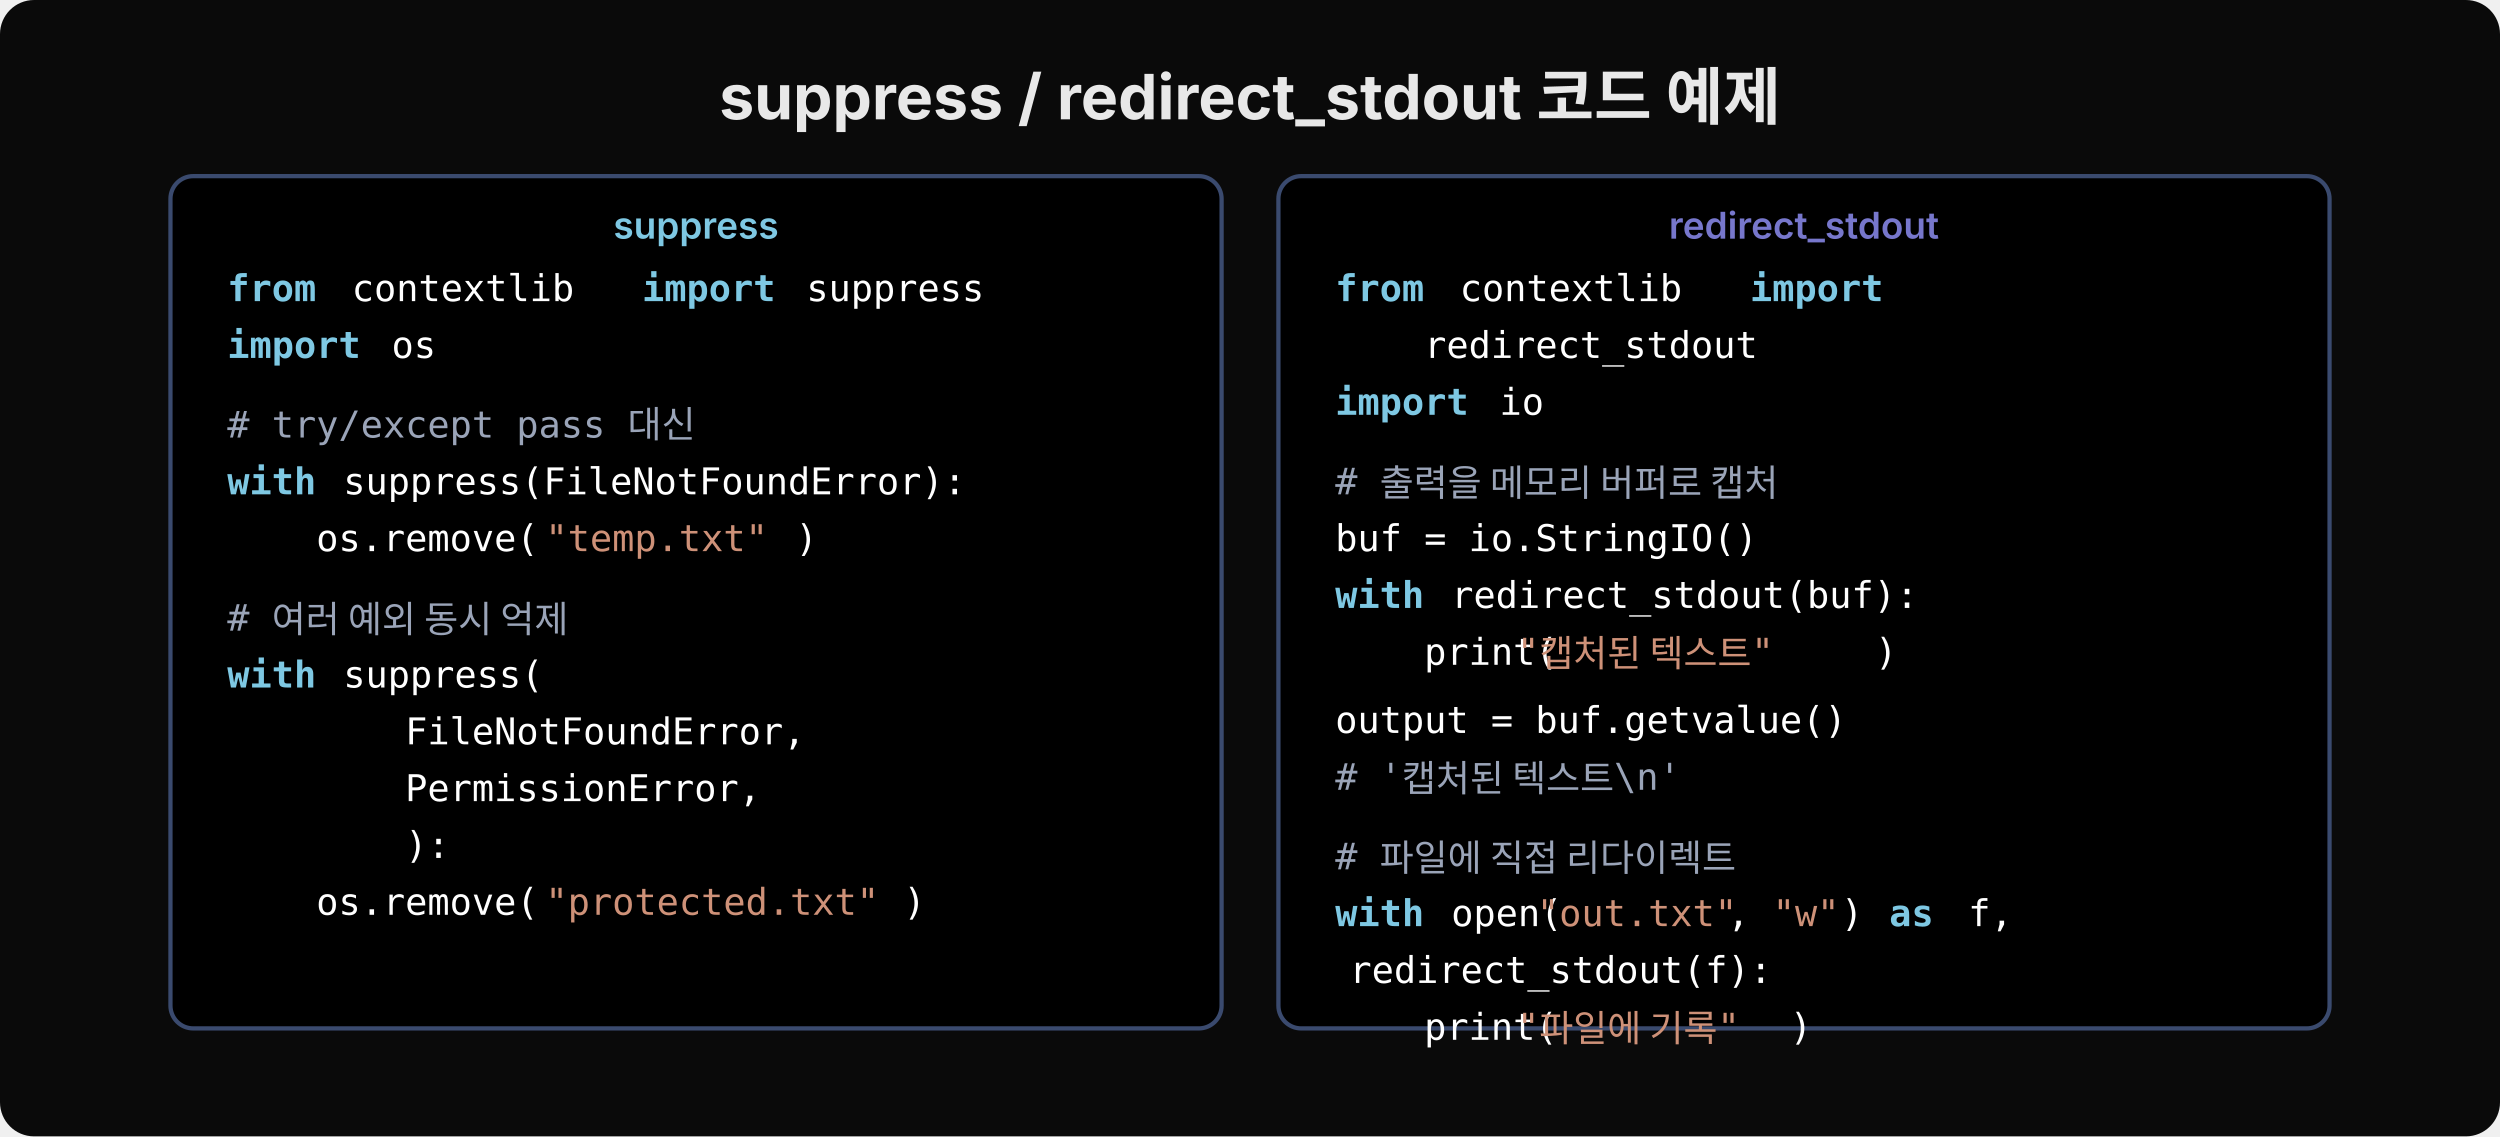
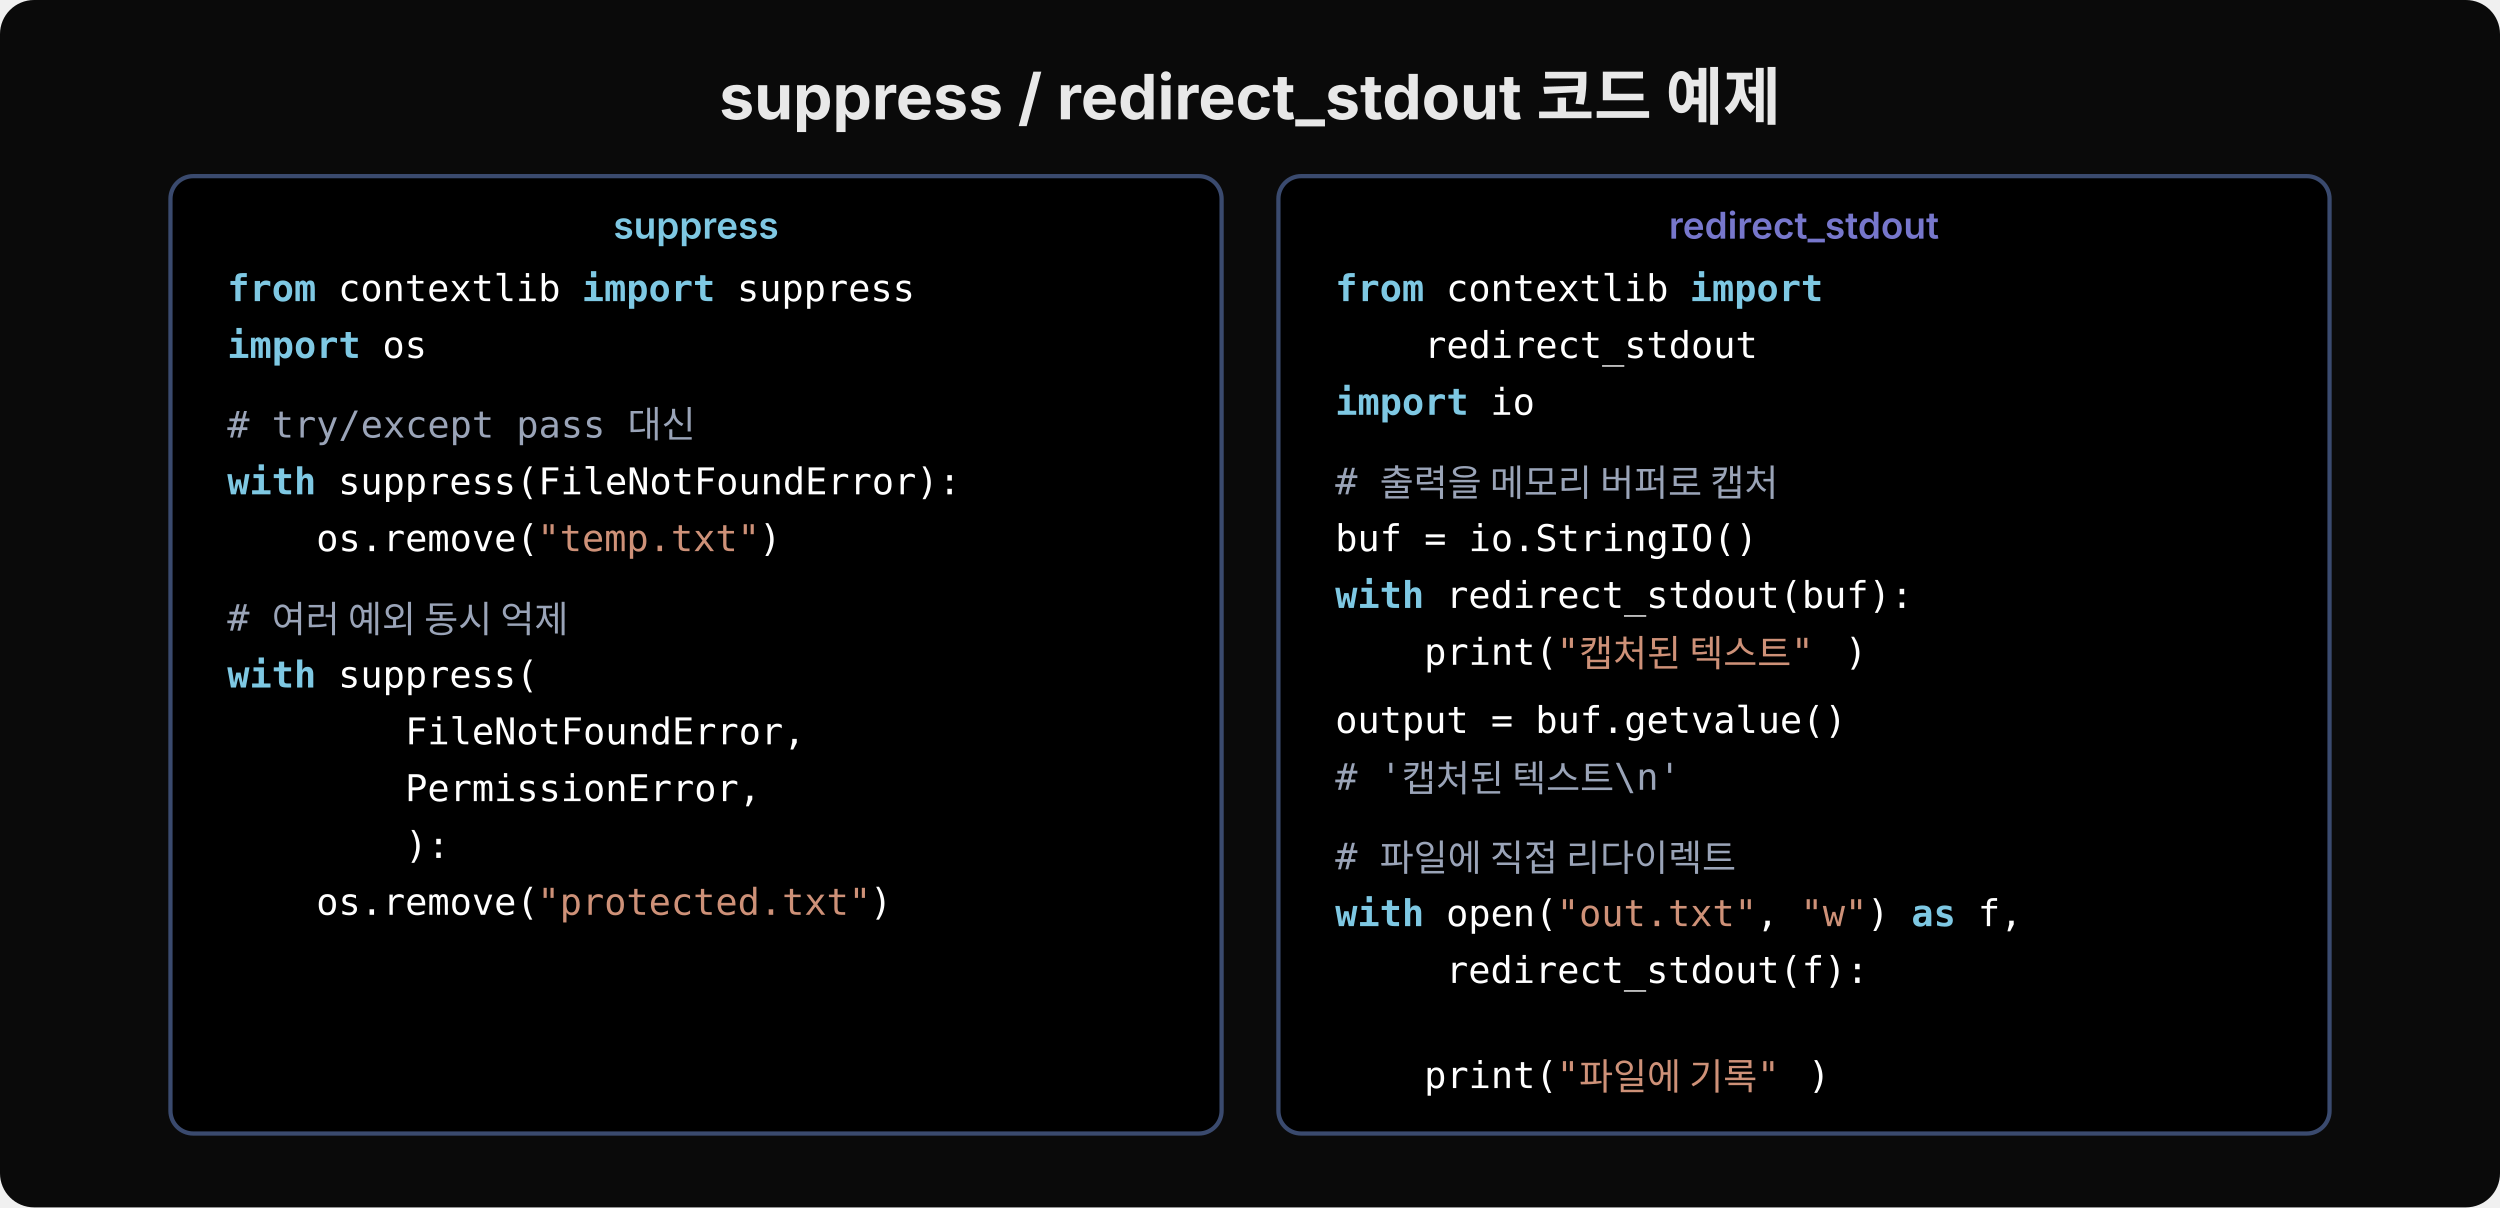
- <svg xmlns="http://www.w3.org/2000/svg" width="880" height="400" viewBox="0 0 880 400">
-   <rect width="880" height="400" fill="#0a0a0a" rx="12" />
+ <svg xmlns="http://www.w3.org/2000/svg" width="880" height="425" viewBox="0 0 880 425">
+   <rect width="880" height="425" fill="#0a0a0a" rx="12" />
  <text x="440" y="42" text-anchor="middle" font-family="'Wanted Sans Variable','Wanted Sans',-apple-system,sans-serif" font-size="22" font-weight="700" fill="#e8e8e8">suppress / redirect_stdout 코드 예제</text>
-   <rect x="60" y="62" width="370" height="300" rx="8" fill="#000000" stroke="#3a4a6e" stroke-width="1.5" />
+   <rect x="60" y="62" width="370" height="337" rx="8" fill="#000000" stroke="#3a4a6e" stroke-width="1.5" />
  <text x="245" y="84" text-anchor="middle" font-family="'Wanted Sans Variable','Wanted Sans',-apple-system,sans-serif" font-size="13" font-weight="600" fill="#7ec8e3">suppress</text>
  <text xml:space="preserve" x="80" y="106" font-family="'JetBrains Mono','Menlo','Consolas',monospace" font-size="13" fill="#7ec8e3" font-weight="600">from</text>
-   <text xml:space="preserve" x="116" y="106" font-family="'JetBrains Mono','Menlo','Consolas',monospace" font-size="13" fill="#ffffff"> contextlib </text>
-   <text xml:space="preserve" x="226" y="106" font-family="'JetBrains Mono','Menlo','Consolas',monospace" font-size="13" fill="#7ec8e3" font-weight="600">import</text>
-   <text xml:space="preserve" x="276" y="106" font-family="'JetBrains Mono','Menlo','Consolas',monospace" font-size="13" fill="#ffffff"> suppress</text>
+   <text xml:space="preserve" x="111.2" y="106" font-family="'JetBrains Mono','Menlo','Consolas',monospace" font-size="13" fill="#ffffff"> contextlib </text>
+   <text xml:space="preserve" x="204.8" y="106" font-family="'JetBrains Mono','Menlo','Consolas',monospace" font-size="13" fill="#7ec8e3" font-weight="600">import</text>
+   <text xml:space="preserve" x="251.6" y="106" font-family="'JetBrains Mono','Menlo','Consolas',monospace" font-size="13" fill="#ffffff"> suppress</text>
  <text xml:space="preserve" x="80" y="126" font-family="'JetBrains Mono','Menlo','Consolas',monospace" font-size="13" fill="#7ec8e3" font-weight="600">import</text>
-   <text xml:space="preserve" x="130" y="126" font-family="'JetBrains Mono','Menlo','Consolas',monospace" font-size="13" fill="#ffffff"> os</text>
+   <text xml:space="preserve" x="126.8" y="126" font-family="'JetBrains Mono','Menlo','Consolas',monospace" font-size="13" fill="#ffffff"> os</text>
  <text xml:space="preserve" x="80" y="154" font-family="'JetBrains Mono','Menlo','Consolas',monospace" font-size="13" fill="#9aa4b8"># try/except pass 대신</text>
  <text xml:space="preserve" x="80" y="174" font-family="'JetBrains Mono','Menlo','Consolas',monospace" font-size="13" fill="#7ec8e3" font-weight="600">with</text>
-   <text xml:space="preserve" x="113" y="174" font-family="'JetBrains Mono','Menlo','Consolas',monospace" font-size="13" fill="#ffffff"> suppress(FileNotFoundError):</text>
+   <text xml:space="preserve" x="111.2" y="174" font-family="'JetBrains Mono','Menlo','Consolas',monospace" font-size="13" fill="#ffffff"> suppress(FileNotFoundError):</text>
  <text xml:space="preserve" x="80" y="194" font-family="'JetBrains Mono','Menlo','Consolas',monospace" font-size="13" fill="#ffffff">    os.remove(</text>
-   <text xml:space="preserve" x="192" y="194" font-family="'JetBrains Mono','Menlo','Consolas',monospace" font-size="13" fill="#ce9178">"temp.txt"</text>
-   <text xml:space="preserve" x="280" y="194" font-family="'JetBrains Mono','Menlo','Consolas',monospace" font-size="13" fill="#ffffff">)</text>
+   <text xml:space="preserve" x="189.2" y="194" font-family="'JetBrains Mono','Menlo','Consolas',monospace" font-size="13" fill="#ce9178">"temp.txt"</text>
+   <text xml:space="preserve" x="267.2" y="194" font-family="'JetBrains Mono','Menlo','Consolas',monospace" font-size="13" fill="#ffffff">)</text>
  <text xml:space="preserve" x="80" y="222" font-family="'JetBrains Mono','Menlo','Consolas',monospace" font-size="13" fill="#9aa4b8"># 여러 예외 동시 억제</text>
  <text xml:space="preserve" x="80" y="242" font-family="'JetBrains Mono','Menlo','Consolas',monospace" font-size="13" fill="#7ec8e3" font-weight="600">with</text>
-   <text xml:space="preserve" x="113" y="242" font-family="'JetBrains Mono','Menlo','Consolas',monospace" font-size="13" fill="#ffffff"> suppress(</text>
+   <text xml:space="preserve" x="111.2" y="242" font-family="'JetBrains Mono','Menlo','Consolas',monospace" font-size="13" fill="#ffffff"> suppress(</text>
  <text xml:space="preserve" x="80" y="262" font-family="'JetBrains Mono','Menlo','Consolas',monospace" font-size="13" fill="#ffffff">        FileNotFoundError,</text>
  <text xml:space="preserve" x="80" y="282" font-family="'JetBrains Mono','Menlo','Consolas',monospace" font-size="13" fill="#ffffff">        PermissionError,</text>
  <text xml:space="preserve" x="80" y="302" font-family="'JetBrains Mono','Menlo','Consolas',monospace" font-size="13" fill="#ffffff">        ):</text>
  <text xml:space="preserve" x="80" y="322" font-family="'JetBrains Mono','Menlo','Consolas',monospace" font-size="13" fill="#ffffff">    os.remove(</text>
-   <text xml:space="preserve" x="192" y="322" font-family="'JetBrains Mono','Menlo','Consolas',monospace" font-size="13" fill="#ce9178">"protected.txt"</text>
-   <text xml:space="preserve" x="318" y="322" font-family="'JetBrains Mono','Menlo','Consolas',monospace" font-size="13" fill="#ffffff">)</text>
-   <rect x="450" y="62" width="370" height="300" rx="8" fill="#000000" stroke="#3a4a6e" stroke-width="1.5" />
+   <text xml:space="preserve" x="189.2" y="322" font-family="'JetBrains Mono','Menlo','Consolas',monospace" font-size="13" fill="#ce9178">"protected.txt"</text>
+   <text xml:space="preserve" x="306.2" y="322" font-family="'JetBrains Mono','Menlo','Consolas',monospace" font-size="13" fill="#ffffff">)</text>
+   <rect x="450" y="62" width="370" height="337" rx="8" fill="#000000" stroke="#3a4a6e" stroke-width="1.5" />
  <text x="635" y="84" text-anchor="middle" font-family="'Wanted Sans Variable','Wanted Sans',-apple-system,sans-serif" font-size="13" font-weight="600" fill="#7777cc">redirect_stdout</text>
  <text xml:space="preserve" x="470" y="106" font-family="'JetBrains Mono','Menlo','Consolas',monospace" font-size="13" fill="#7ec8e3" font-weight="600">from</text>
-   <text xml:space="preserve" x="506" y="106" font-family="'JetBrains Mono','Menlo','Consolas',monospace" font-size="13" fill="#ffffff"> contextlib </text>
-   <text xml:space="preserve" x="616" y="106" font-family="'JetBrains Mono','Menlo','Consolas',monospace" font-size="13" fill="#7ec8e3" font-weight="600">import</text>
+   <text xml:space="preserve" x="501.2" y="106" font-family="'JetBrains Mono','Menlo','Consolas',monospace" font-size="13" fill="#ffffff"> contextlib </text>
+   <text xml:space="preserve" x="594.8" y="106" font-family="'JetBrains Mono','Menlo','Consolas',monospace" font-size="13" fill="#7ec8e3" font-weight="600">import</text>
  <text xml:space="preserve" x="470" y="126" font-family="'JetBrains Mono','Menlo','Consolas',monospace" font-size="13" fill="#ffffff">    redirect_stdout</text>
  <text xml:space="preserve" x="470" y="146" font-family="'JetBrains Mono','Menlo','Consolas',monospace" font-size="13" fill="#7ec8e3" font-weight="600">import</text>
-   <text xml:space="preserve" x="520" y="146" font-family="'JetBrains Mono','Menlo','Consolas',monospace" font-size="13" fill="#ffffff"> io</text>
+   <text xml:space="preserve" x="516.8" y="146" font-family="'JetBrains Mono','Menlo','Consolas',monospace" font-size="13" fill="#ffffff"> io</text>
  <text xml:space="preserve" x="470" y="174" font-family="'JetBrains Mono','Menlo','Consolas',monospace" font-size="13" fill="#9aa4b8"># 출력을 메모리 버퍼로 캡처</text>
  <text xml:space="preserve" x="470" y="194" font-family="'JetBrains Mono','Menlo','Consolas',monospace" font-size="13" fill="#ffffff">buf = io.StringIO()</text>
  <text xml:space="preserve" x="470" y="214" font-family="'JetBrains Mono','Menlo','Consolas',monospace" font-size="13" fill="#7ec8e3" font-weight="600">with</text>
-   <text xml:space="preserve" x="503" y="214" font-family="'JetBrains Mono','Menlo','Consolas',monospace" font-size="13" fill="#ffffff"> redirect_stdout(buf):</text>
+   <text xml:space="preserve" x="501.2" y="214" font-family="'JetBrains Mono','Menlo','Consolas',monospace" font-size="13" fill="#ffffff"> redirect_stdout(buf):</text>
  <text xml:space="preserve" x="470" y="234" font-family="'JetBrains Mono','Menlo','Consolas',monospace" font-size="13" fill="#ffffff">    print(</text>
-   <text xml:space="preserve" x="534" y="234" font-family="'JetBrains Mono','Menlo','Consolas',monospace" font-size="13" fill="#ce9178">"캡처된 텍스트"</text>
-   <text xml:space="preserve" x="660" y="234" font-family="'JetBrains Mono','Menlo','Consolas',monospace" font-size="13" fill="#ffffff">)</text>
+   <text xml:space="preserve" x="548" y="234" font-family="'JetBrains Mono','Menlo','Consolas',monospace" font-size="13" fill="#ce9178">"캡처된 텍스트"</text>
+   <text xml:space="preserve" x="649.4" y="234" font-family="'JetBrains Mono','Menlo','Consolas',monospace" font-size="13" fill="#ffffff">)</text>
  <text xml:space="preserve" x="470" y="258" font-family="'JetBrains Mono','Menlo','Consolas',monospace" font-size="13" fill="#ffffff">output = buf.getvalue()</text>
  <text xml:space="preserve" x="470" y="278" font-family="'JetBrains Mono','Menlo','Consolas',monospace" font-size="13" fill="#9aa4b8"># '캡처된 텍스트\n'</text>
  <text xml:space="preserve" x="470" y="306" font-family="'JetBrains Mono','Menlo','Consolas',monospace" font-size="13" fill="#9aa4b8"># 파일에 직접 리다이렉트</text>
  <text xml:space="preserve" x="470" y="326" font-family="'JetBrains Mono','Menlo','Consolas',monospace" font-size="13" fill="#7ec8e3" font-weight="600">with</text>
-   <text xml:space="preserve" x="503" y="326" font-family="'JetBrains Mono','Menlo','Consolas',monospace" font-size="13" fill="#ffffff"> open(</text>
-   <text xml:space="preserve" x="541" y="326" font-family="'JetBrains Mono','Menlo','Consolas',monospace" font-size="13" fill="#ce9178">"out.txt"</text>
-   <text xml:space="preserve" x="608" y="326" font-family="'JetBrains Mono','Menlo','Consolas',monospace" font-size="13" fill="#ffffff">, </text>
-   <text xml:space="preserve" x="624" y="326" font-family="'JetBrains Mono','Menlo','Consolas',monospace" font-size="13" fill="#ce9178">"w"</text>
-   <text xml:space="preserve" x="648" y="326" font-family="'JetBrains Mono','Menlo','Consolas',monospace" font-size="13" fill="#ffffff">) </text>
-   <text xml:space="preserve" x="665" y="326" font-family="'JetBrains Mono','Menlo','Consolas',monospace" font-size="13" fill="#7ec8e3" font-weight="600">as</text>
-   <text xml:space="preserve" x="685" y="326" font-family="'JetBrains Mono','Menlo','Consolas',monospace" font-size="13" fill="#ffffff"> f,</text>
+   <text xml:space="preserve" x="501.2" y="326" font-family="'JetBrains Mono','Menlo','Consolas',monospace" font-size="13" fill="#ffffff"> open(</text>
+   <text xml:space="preserve" x="548" y="326" font-family="'JetBrains Mono','Menlo','Consolas',monospace" font-size="13" fill="#ce9178">"out.txt"</text>
+   <text xml:space="preserve" x="618.2" y="326" font-family="'JetBrains Mono','Menlo','Consolas',monospace" font-size="13" fill="#ffffff">, </text>
+   <text xml:space="preserve" x="633.8" y="326" font-family="'JetBrains Mono','Menlo','Consolas',monospace" font-size="13" fill="#ce9178">"w"</text>
+   <text xml:space="preserve" x="657.2" y="326" font-family="'JetBrains Mono','Menlo','Consolas',monospace" font-size="13" fill="#ffffff">) </text>
+   <text xml:space="preserve" x="672.8" y="326" font-family="'JetBrains Mono','Menlo','Consolas',monospace" font-size="13" fill="#7ec8e3" font-weight="600">as</text>
+   <text xml:space="preserve" x="688.4" y="326" font-family="'JetBrains Mono','Menlo','Consolas',monospace" font-size="13" fill="#ffffff"> f,</text>
  <text xml:space="preserve" x="470" y="346" font-family="'JetBrains Mono','Menlo','Consolas',monospace" font-size="13" fill="#7ec8e3" font-weight="600">     </text>
-   <text xml:space="preserve" x="475" y="346" font-family="'JetBrains Mono','Menlo','Consolas',monospace" font-size="13" fill="#ffffff">redirect_stdout(f):</text>
-   <text xml:space="preserve" x="470" y="366" font-family="'JetBrains Mono','Menlo','Consolas',monospace" font-size="13" fill="#ffffff">    print(</text>
-   <text xml:space="preserve" x="534" y="366" font-family="'JetBrains Mono','Menlo','Consolas',monospace" font-size="13" fill="#ce9178">"파일에 기록"</text>
-   <text xml:space="preserve" x="630" y="366" font-family="'JetBrains Mono','Menlo','Consolas',monospace" font-size="13" fill="#ffffff">)</text>
+   <text xml:space="preserve" x="509" y="346" font-family="'JetBrains Mono','Menlo','Consolas',monospace" font-size="13" fill="#ffffff">redirect_stdout(f):</text>
+   <text xml:space="preserve" x="470" y="383" font-family="'JetBrains Mono','Menlo','Consolas',monospace" font-size="13" fill="#ffffff">    print(</text>
+   <text xml:space="preserve" x="548" y="383" font-family="'JetBrains Mono','Menlo','Consolas',monospace" font-size="13" fill="#ce9178">"파일에 기록"</text>
+   <text xml:space="preserve" x="636.4" y="383" font-family="'JetBrains Mono','Menlo','Consolas',monospace" font-size="13" fill="#ffffff">)</text>
</svg>
